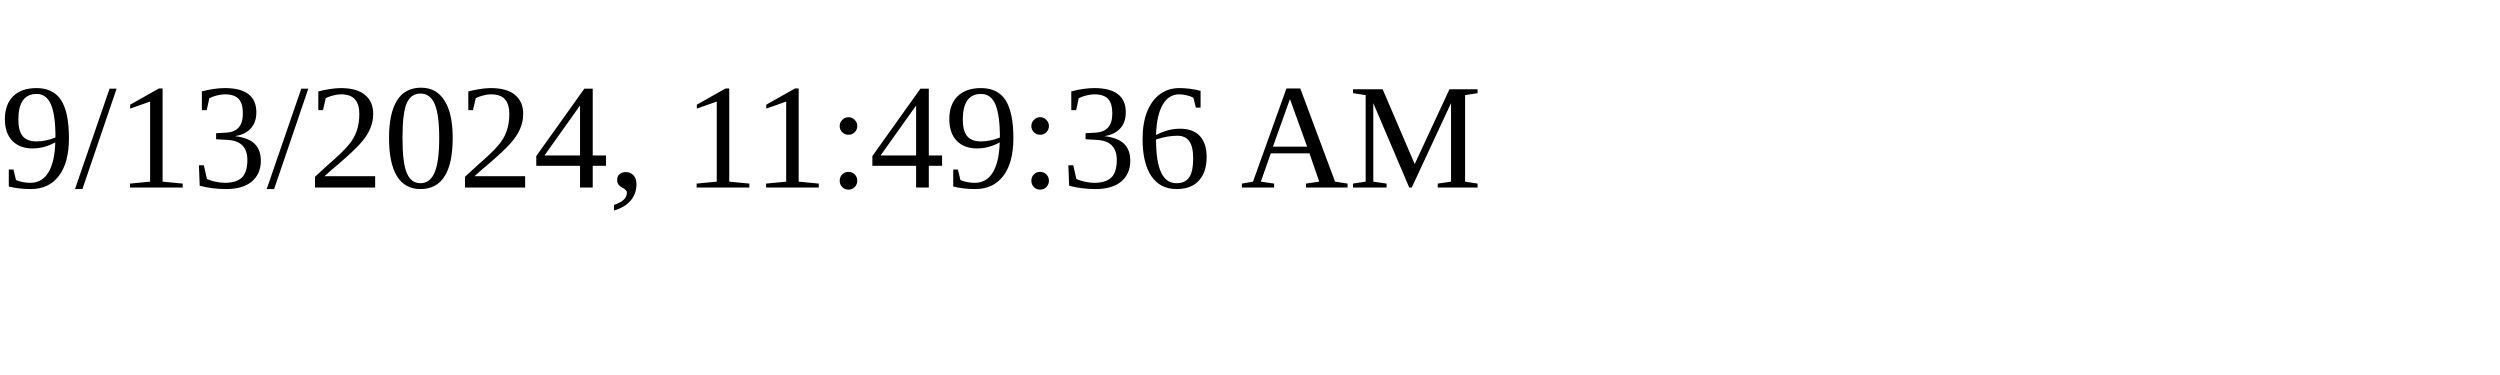
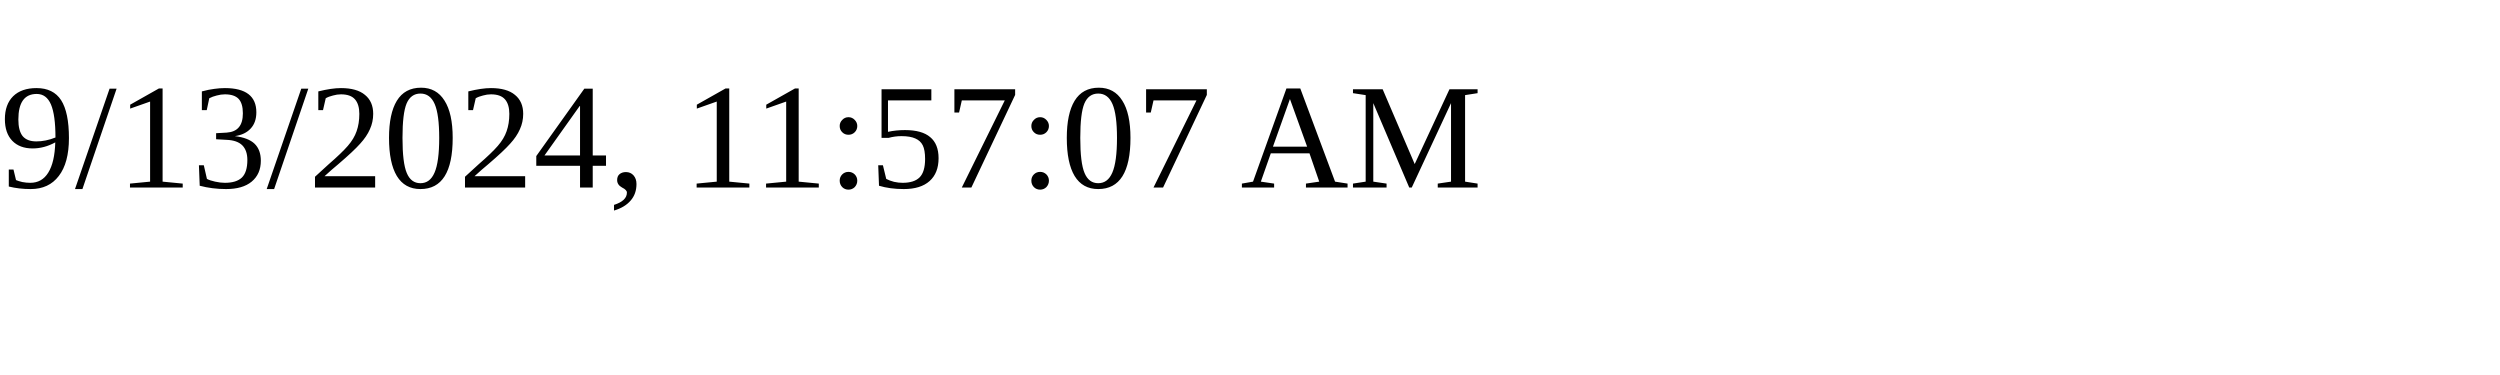
<svg xmlns="http://www.w3.org/2000/svg" height="30" width="200">
-   <text x="0" y="15">9/13/2024, 11:49:36 AM</text>
+   <text x="0" y="15">9/13/2024, 11:57:07 AM</text>
</svg>
